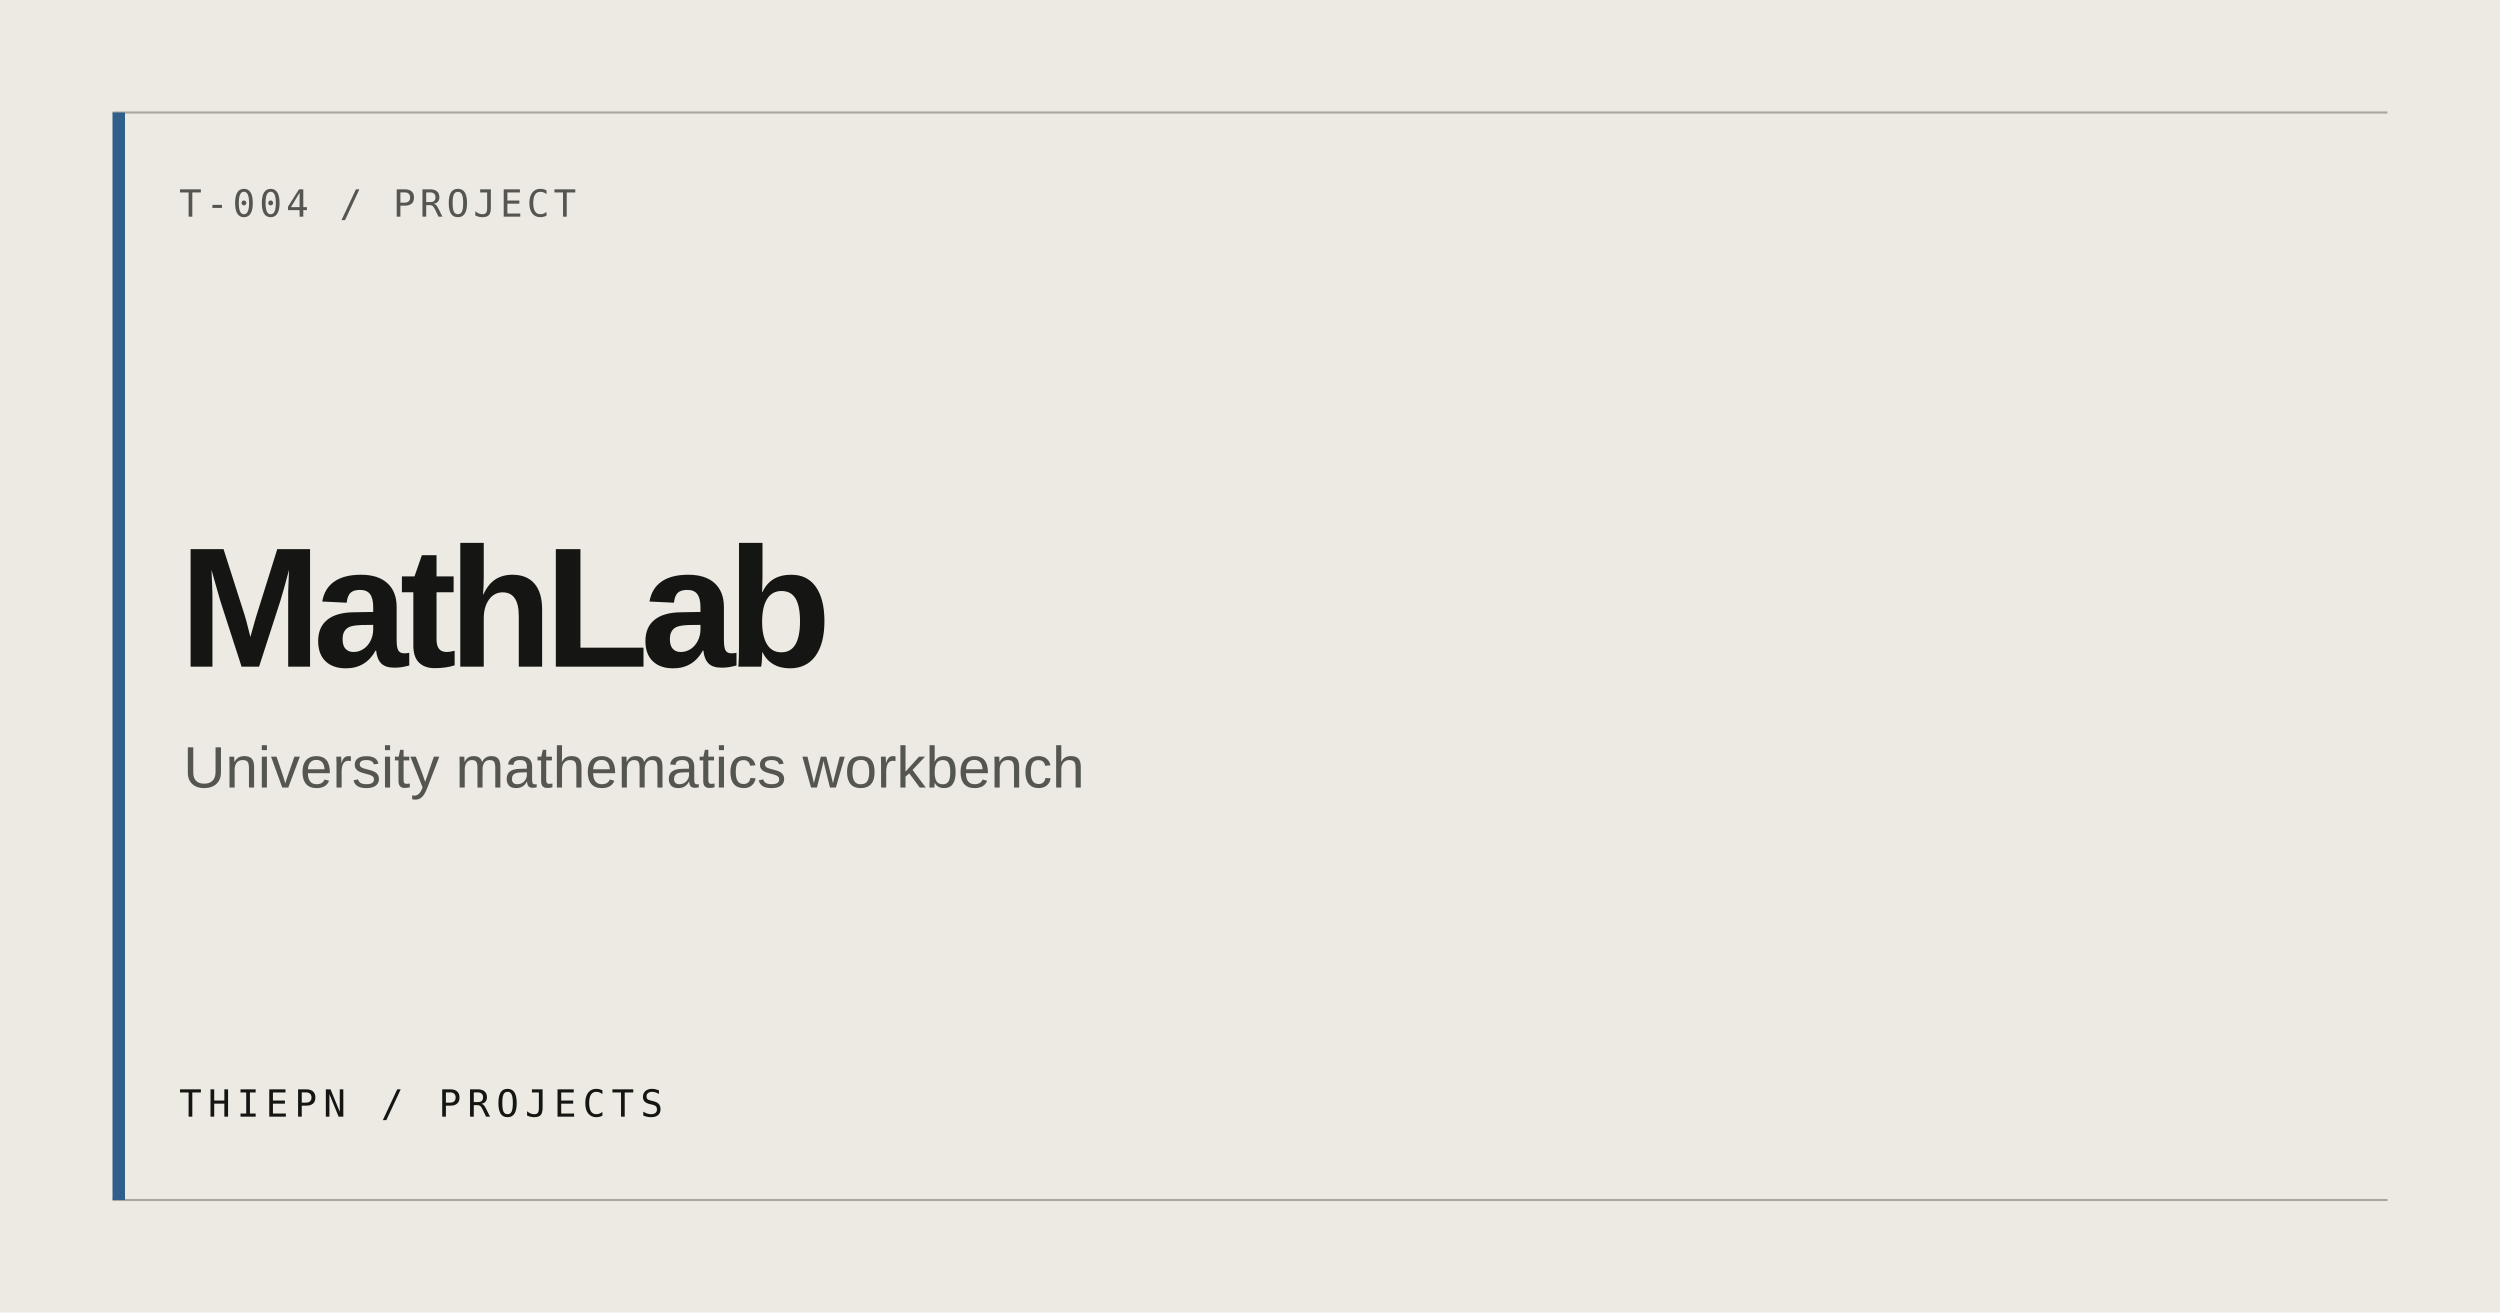
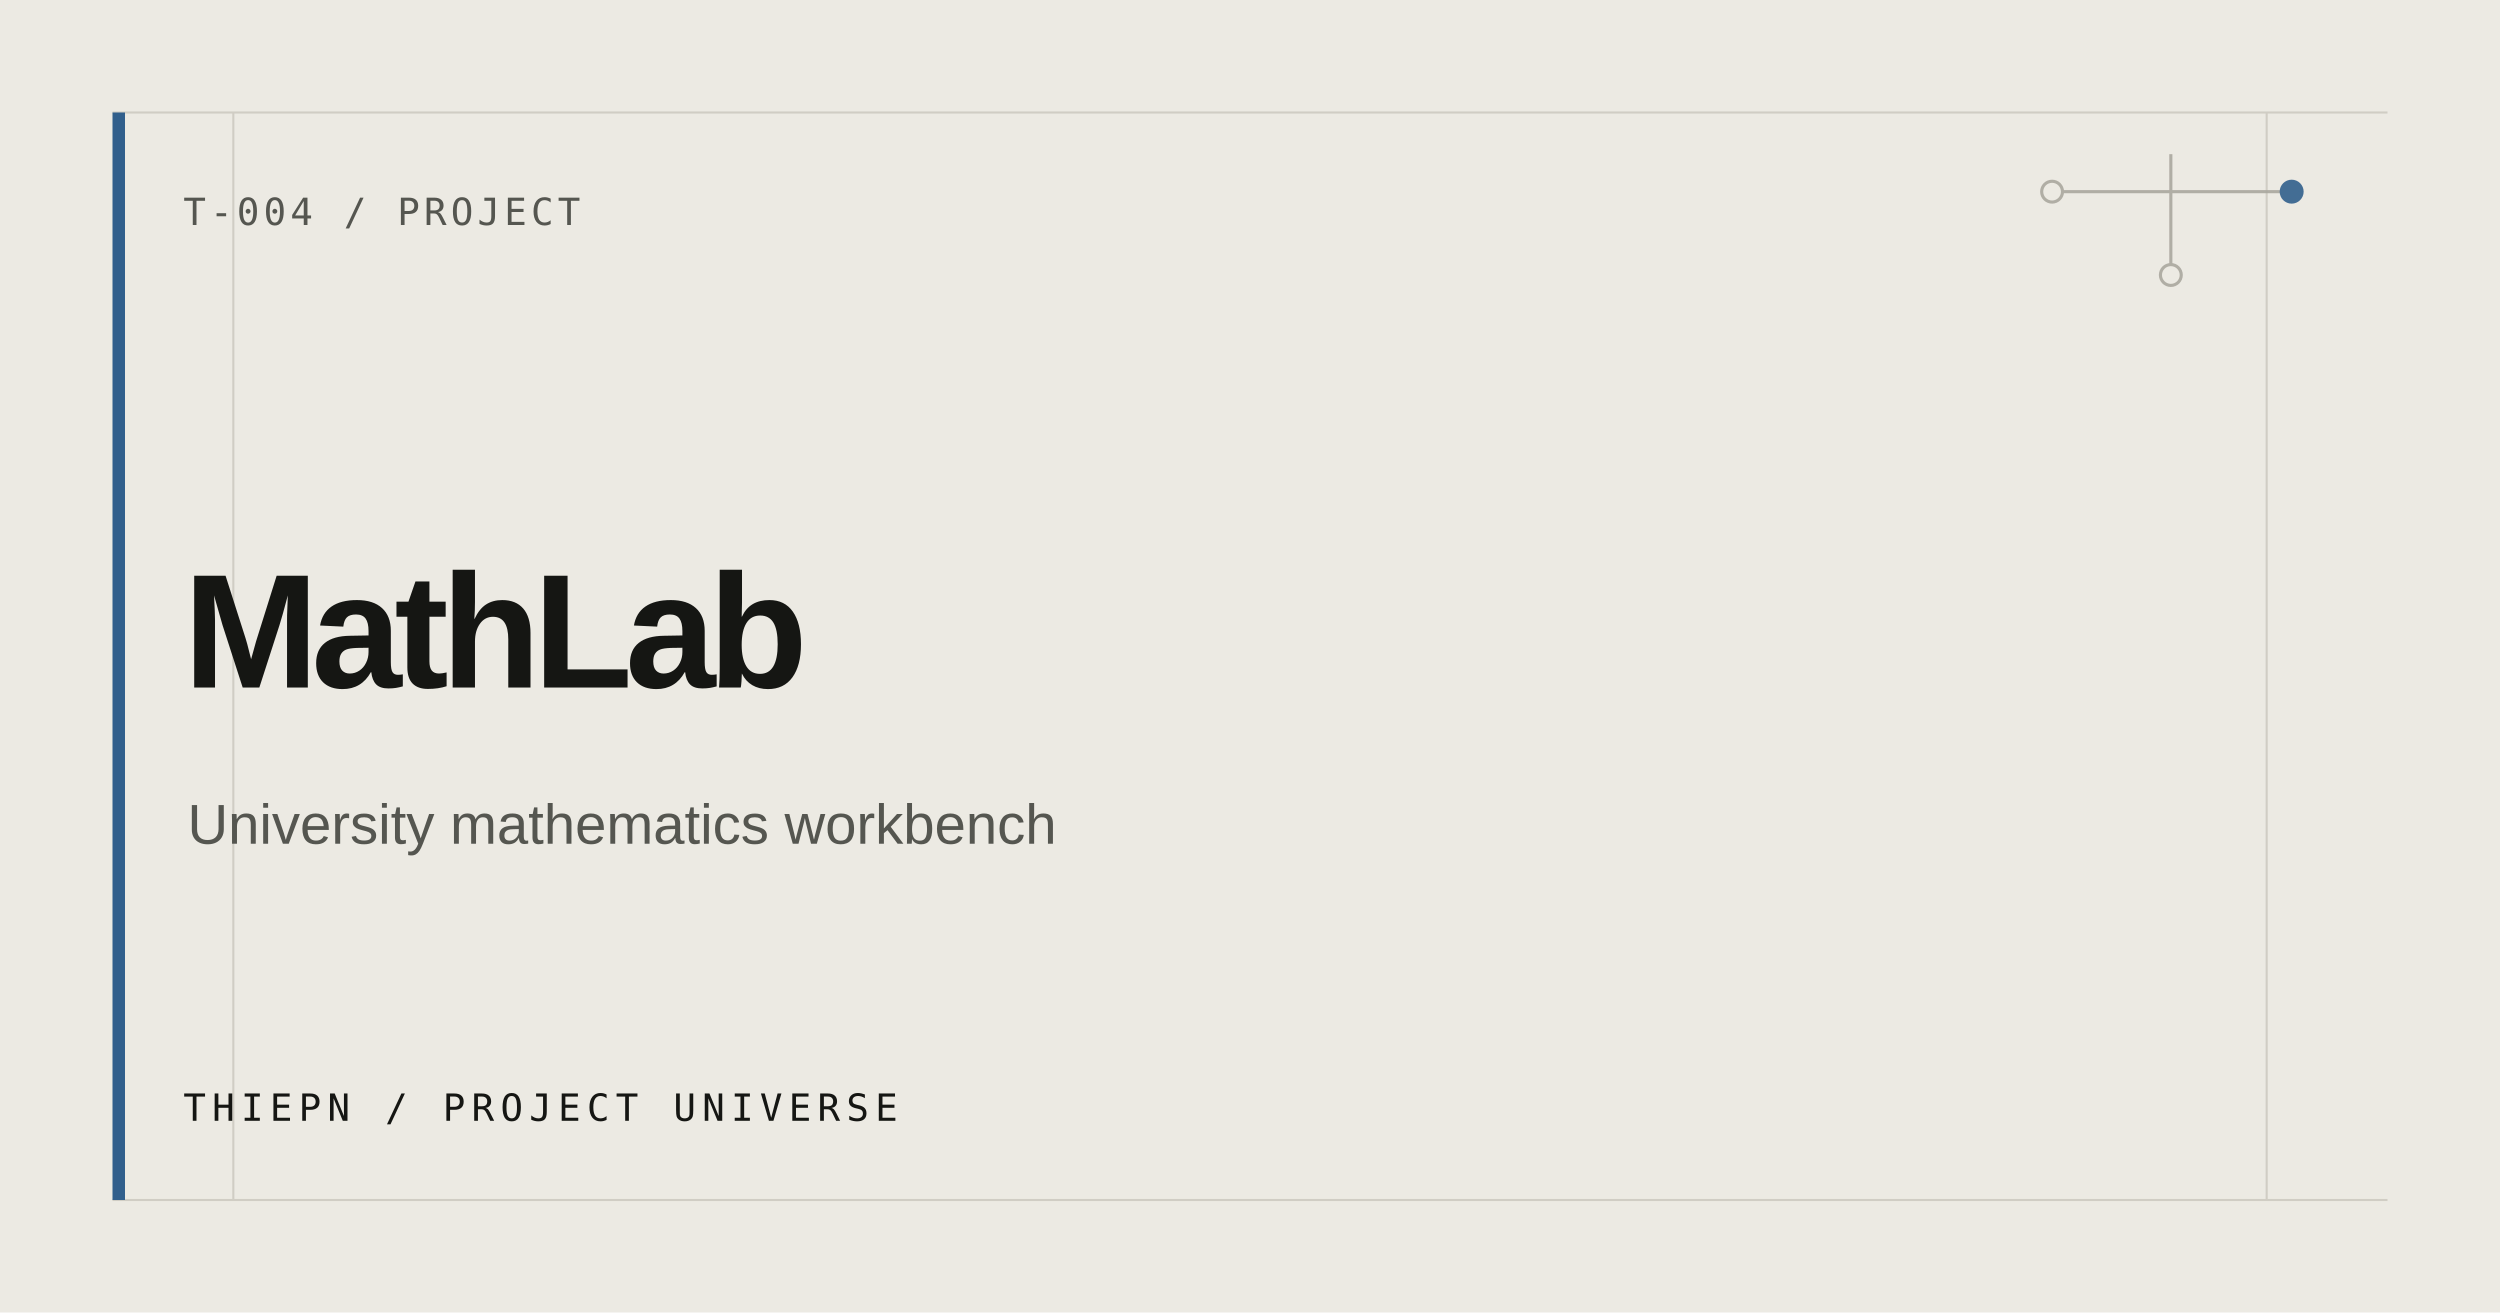
<svg xmlns="http://www.w3.org/2000/svg" width="1200" height="630" viewBox="0 0 1200 630" role="img" aria-label="MathLab">
  <rect width="1200" height="630" fill="#ECEAE3" />
-   <path d="M54 54H1146M54 576H1146" stroke="#AAA79E" stroke-width="1" />
+   <path d="M54 54H1146M54 576H1146M112 54V576M1088 54V576" stroke="#D0CDC4" stroke-width="1" />
  <rect x="54" y="54" width="6" height="522" fill="#315F8C" />
-   <text x="86" y="104" fill="#555650" font-family="ui-monospace, monospace" font-size="18" letter-spacing="2">T-004 / PROJECT</text>
-   <text x="86" y="320" fill="#151613" font-family="Arial, Helvetica, sans-serif" font-size="82" font-weight="600" letter-spacing="-4">MathLab</text>
-   <text x="88" y="378" fill="#555650" font-family="Arial, Helvetica, sans-serif" font-size="28">University mathematics workbench</text>
-   <text x="86" y="536" fill="#151613" font-family="ui-monospace, monospace" font-size="18" letter-spacing="3">THIEPN / PROJECTS</text>
+   <g fill="none" stroke="#AAA79E" stroke-width="1.5" opacity=".9">
+     <path d="M985 92H1100M1042 74V132" />
+     <circle cx="985" cy="92" r="5" fill="#ECEAE3" />
+     <circle cx="1100" cy="92" r="5" fill="#315F8C" stroke="#315F8C" />
+     <circle cx="1042" cy="132" r="5" fill="#ECEAE3" />
+   </g>
+   <text x="88" y="108" fill="#555650" font-family="ui-monospace, SFMono-Regular, Consolas, monospace" font-size="18" letter-spacing="2">T-004 / PROJECT</text>
+   <text fill="#151613" font-family="Arial, Helvetica, sans-serif" font-size="78" font-weight="600" letter-spacing="-3.5">
+     <tspan x="88" y="330">MathLab</tspan>
+   </text>
+   <text x="90" y="405" fill="#555650" font-family="Arial, Helvetica, sans-serif" font-size="27">University mathematics workbench</text>
+   <text x="88" y="538" fill="#151613" font-family="ui-monospace, SFMono-Regular, Consolas, monospace" font-size="18" letter-spacing="3">THIEPN / PROJECT UNIVERSE</text>
</svg>
